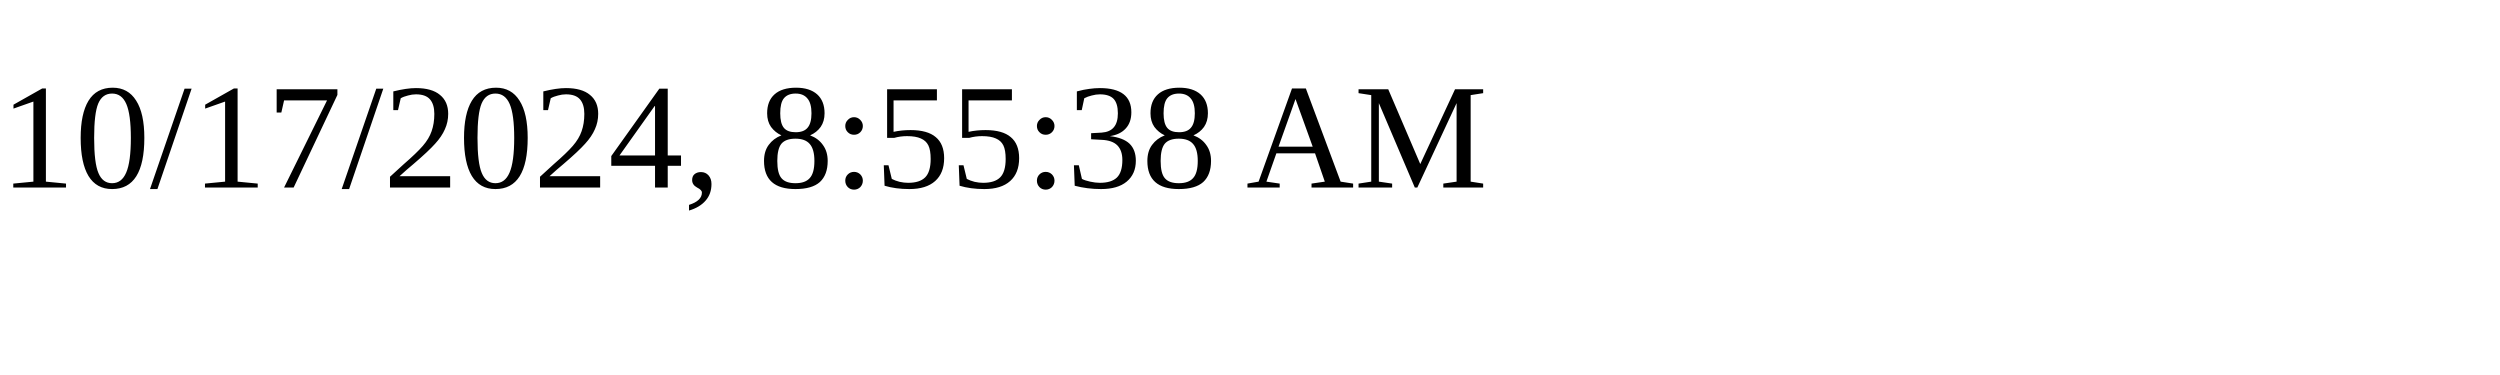
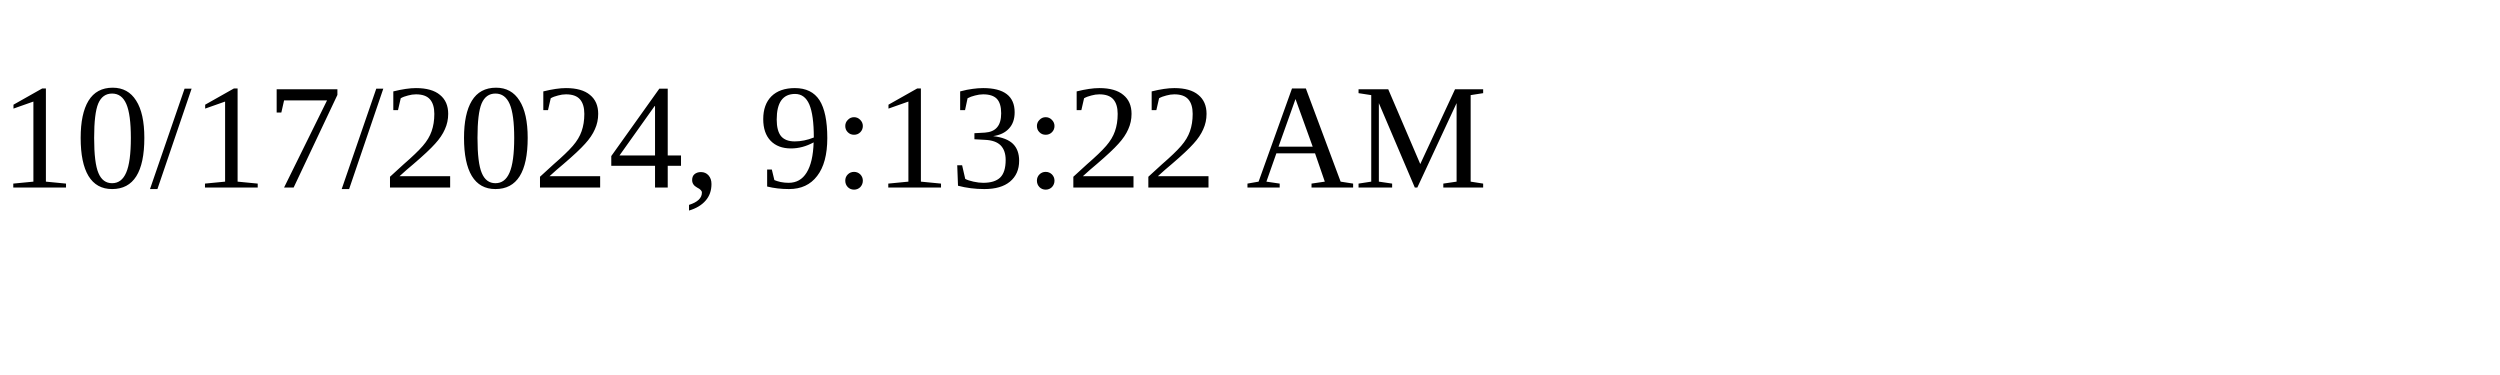
<svg xmlns="http://www.w3.org/2000/svg" height="30" width="200">
-   <text x="0" y="15">10/17/2024, 8:55:38 AM</text>
+   <text x="0" y="15">10/17/2024, 9:13:22 AM</text>
</svg>
